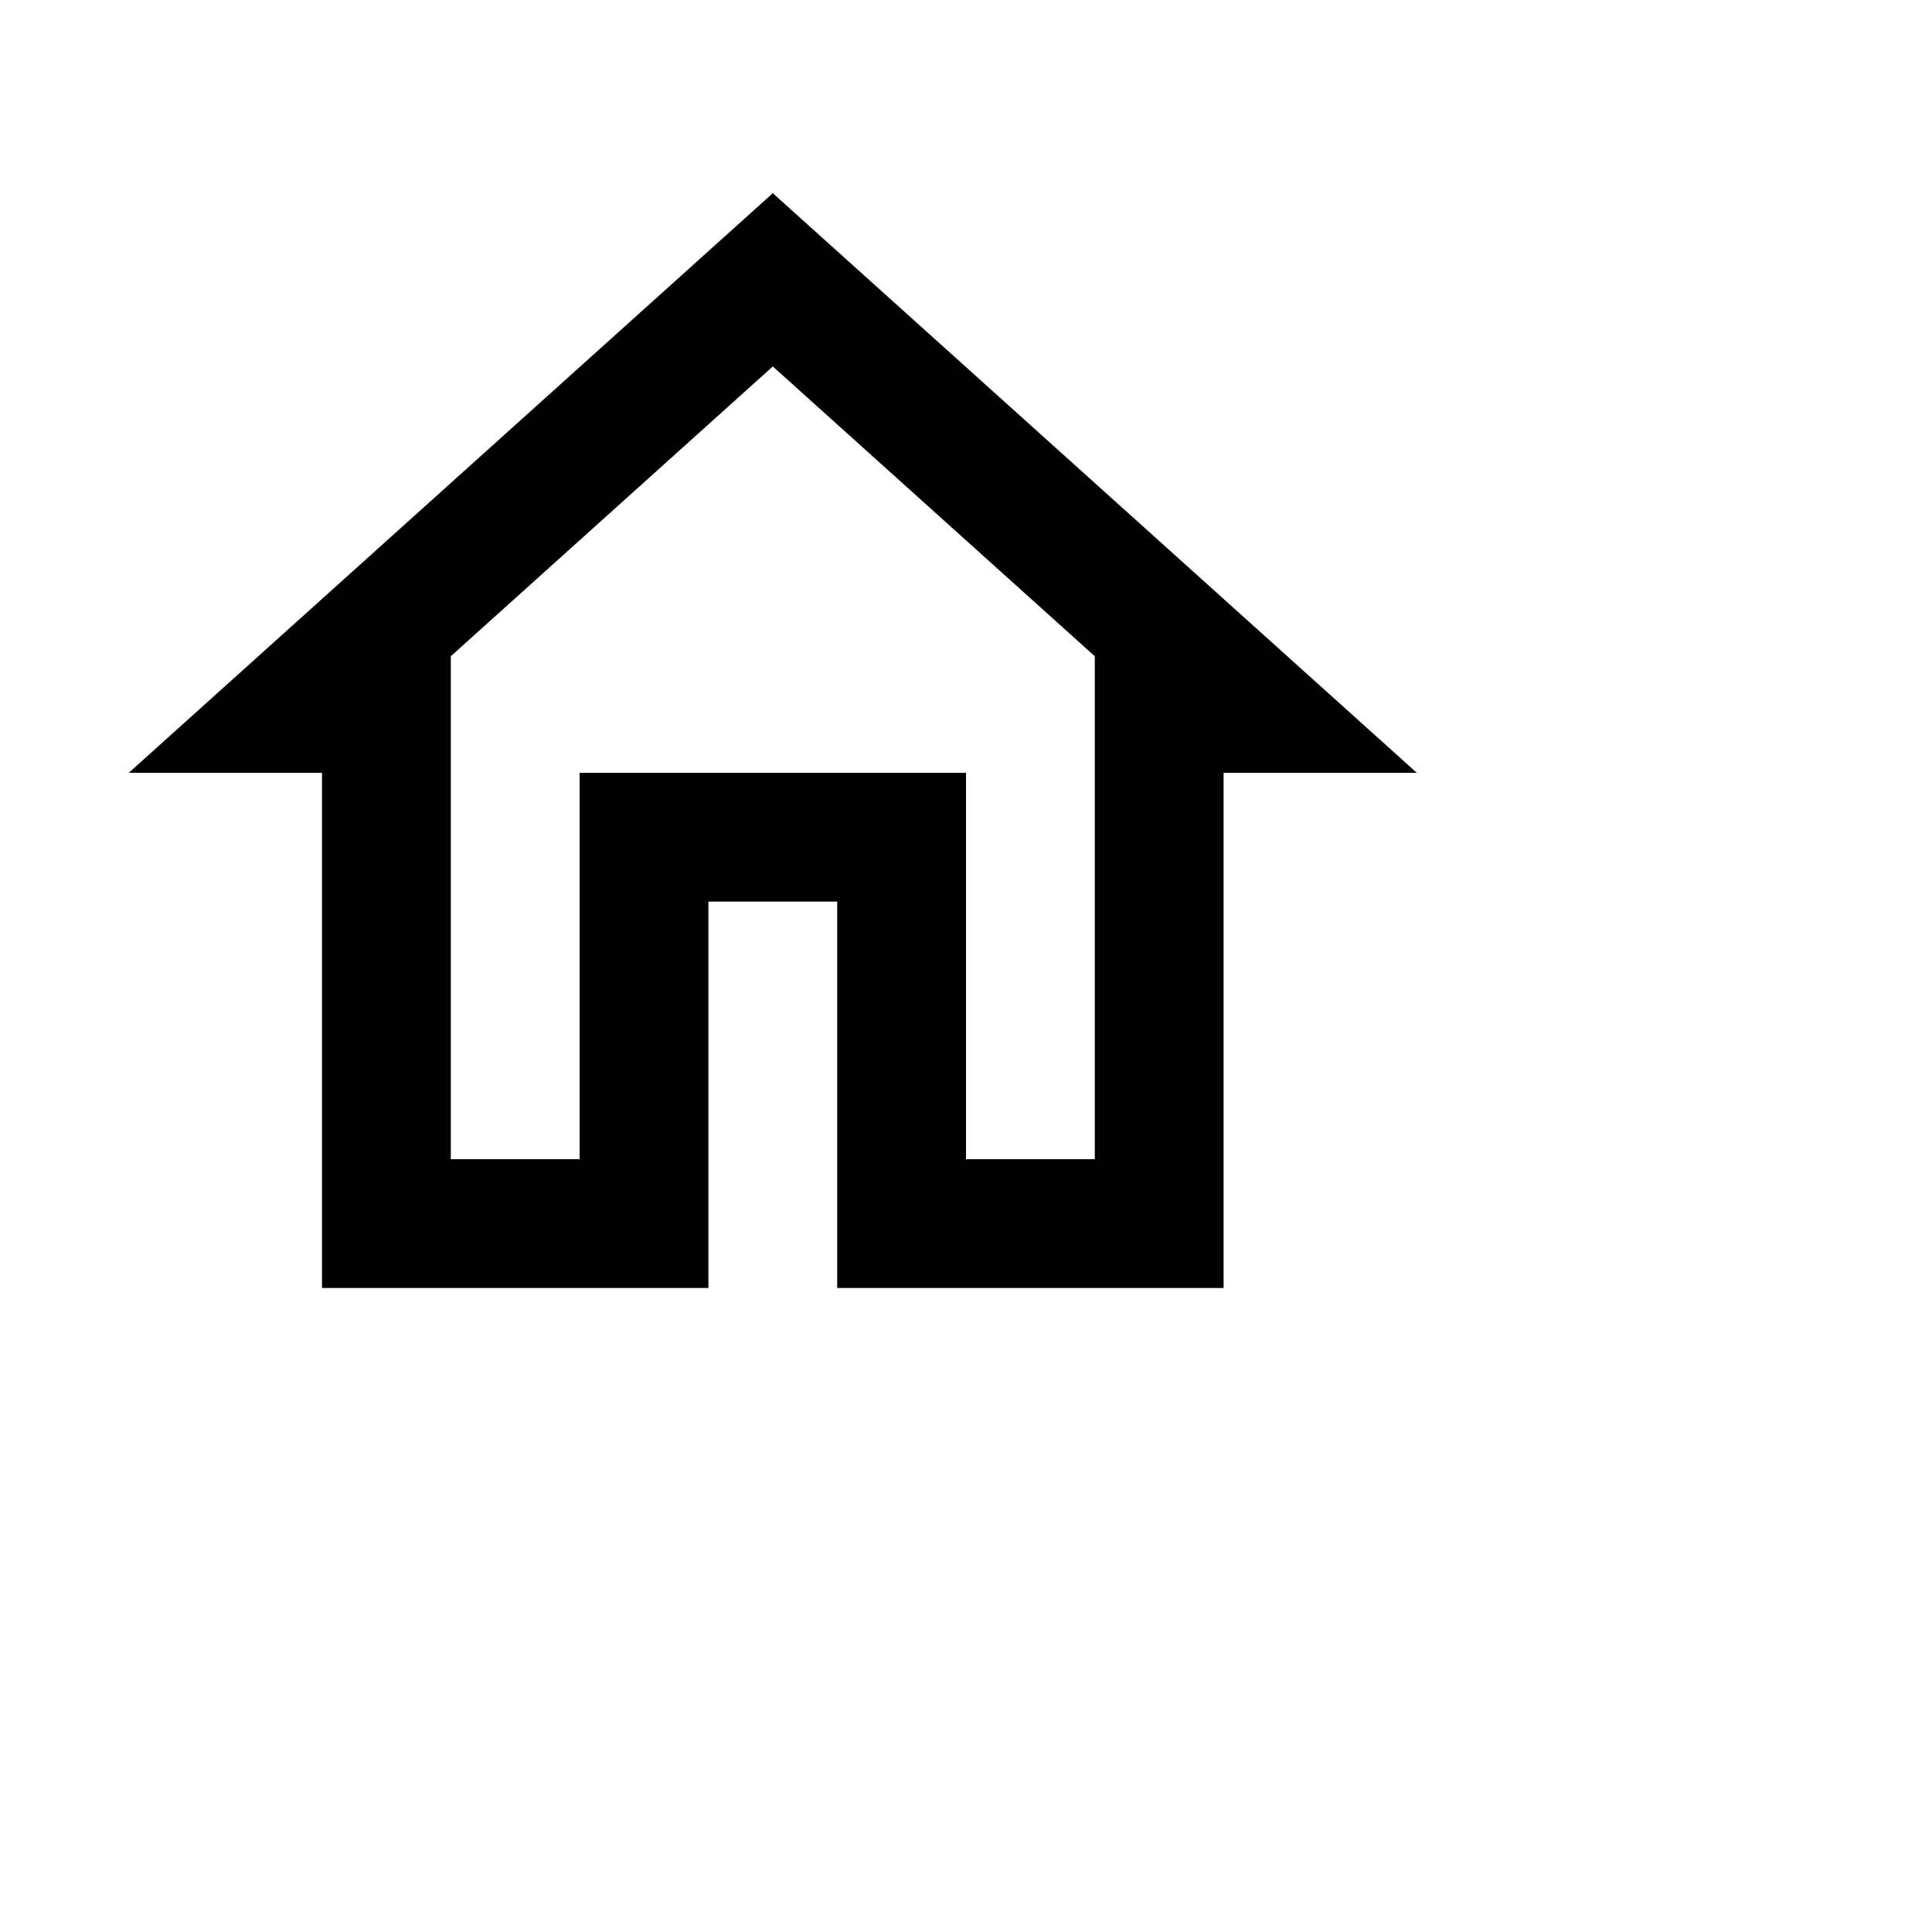
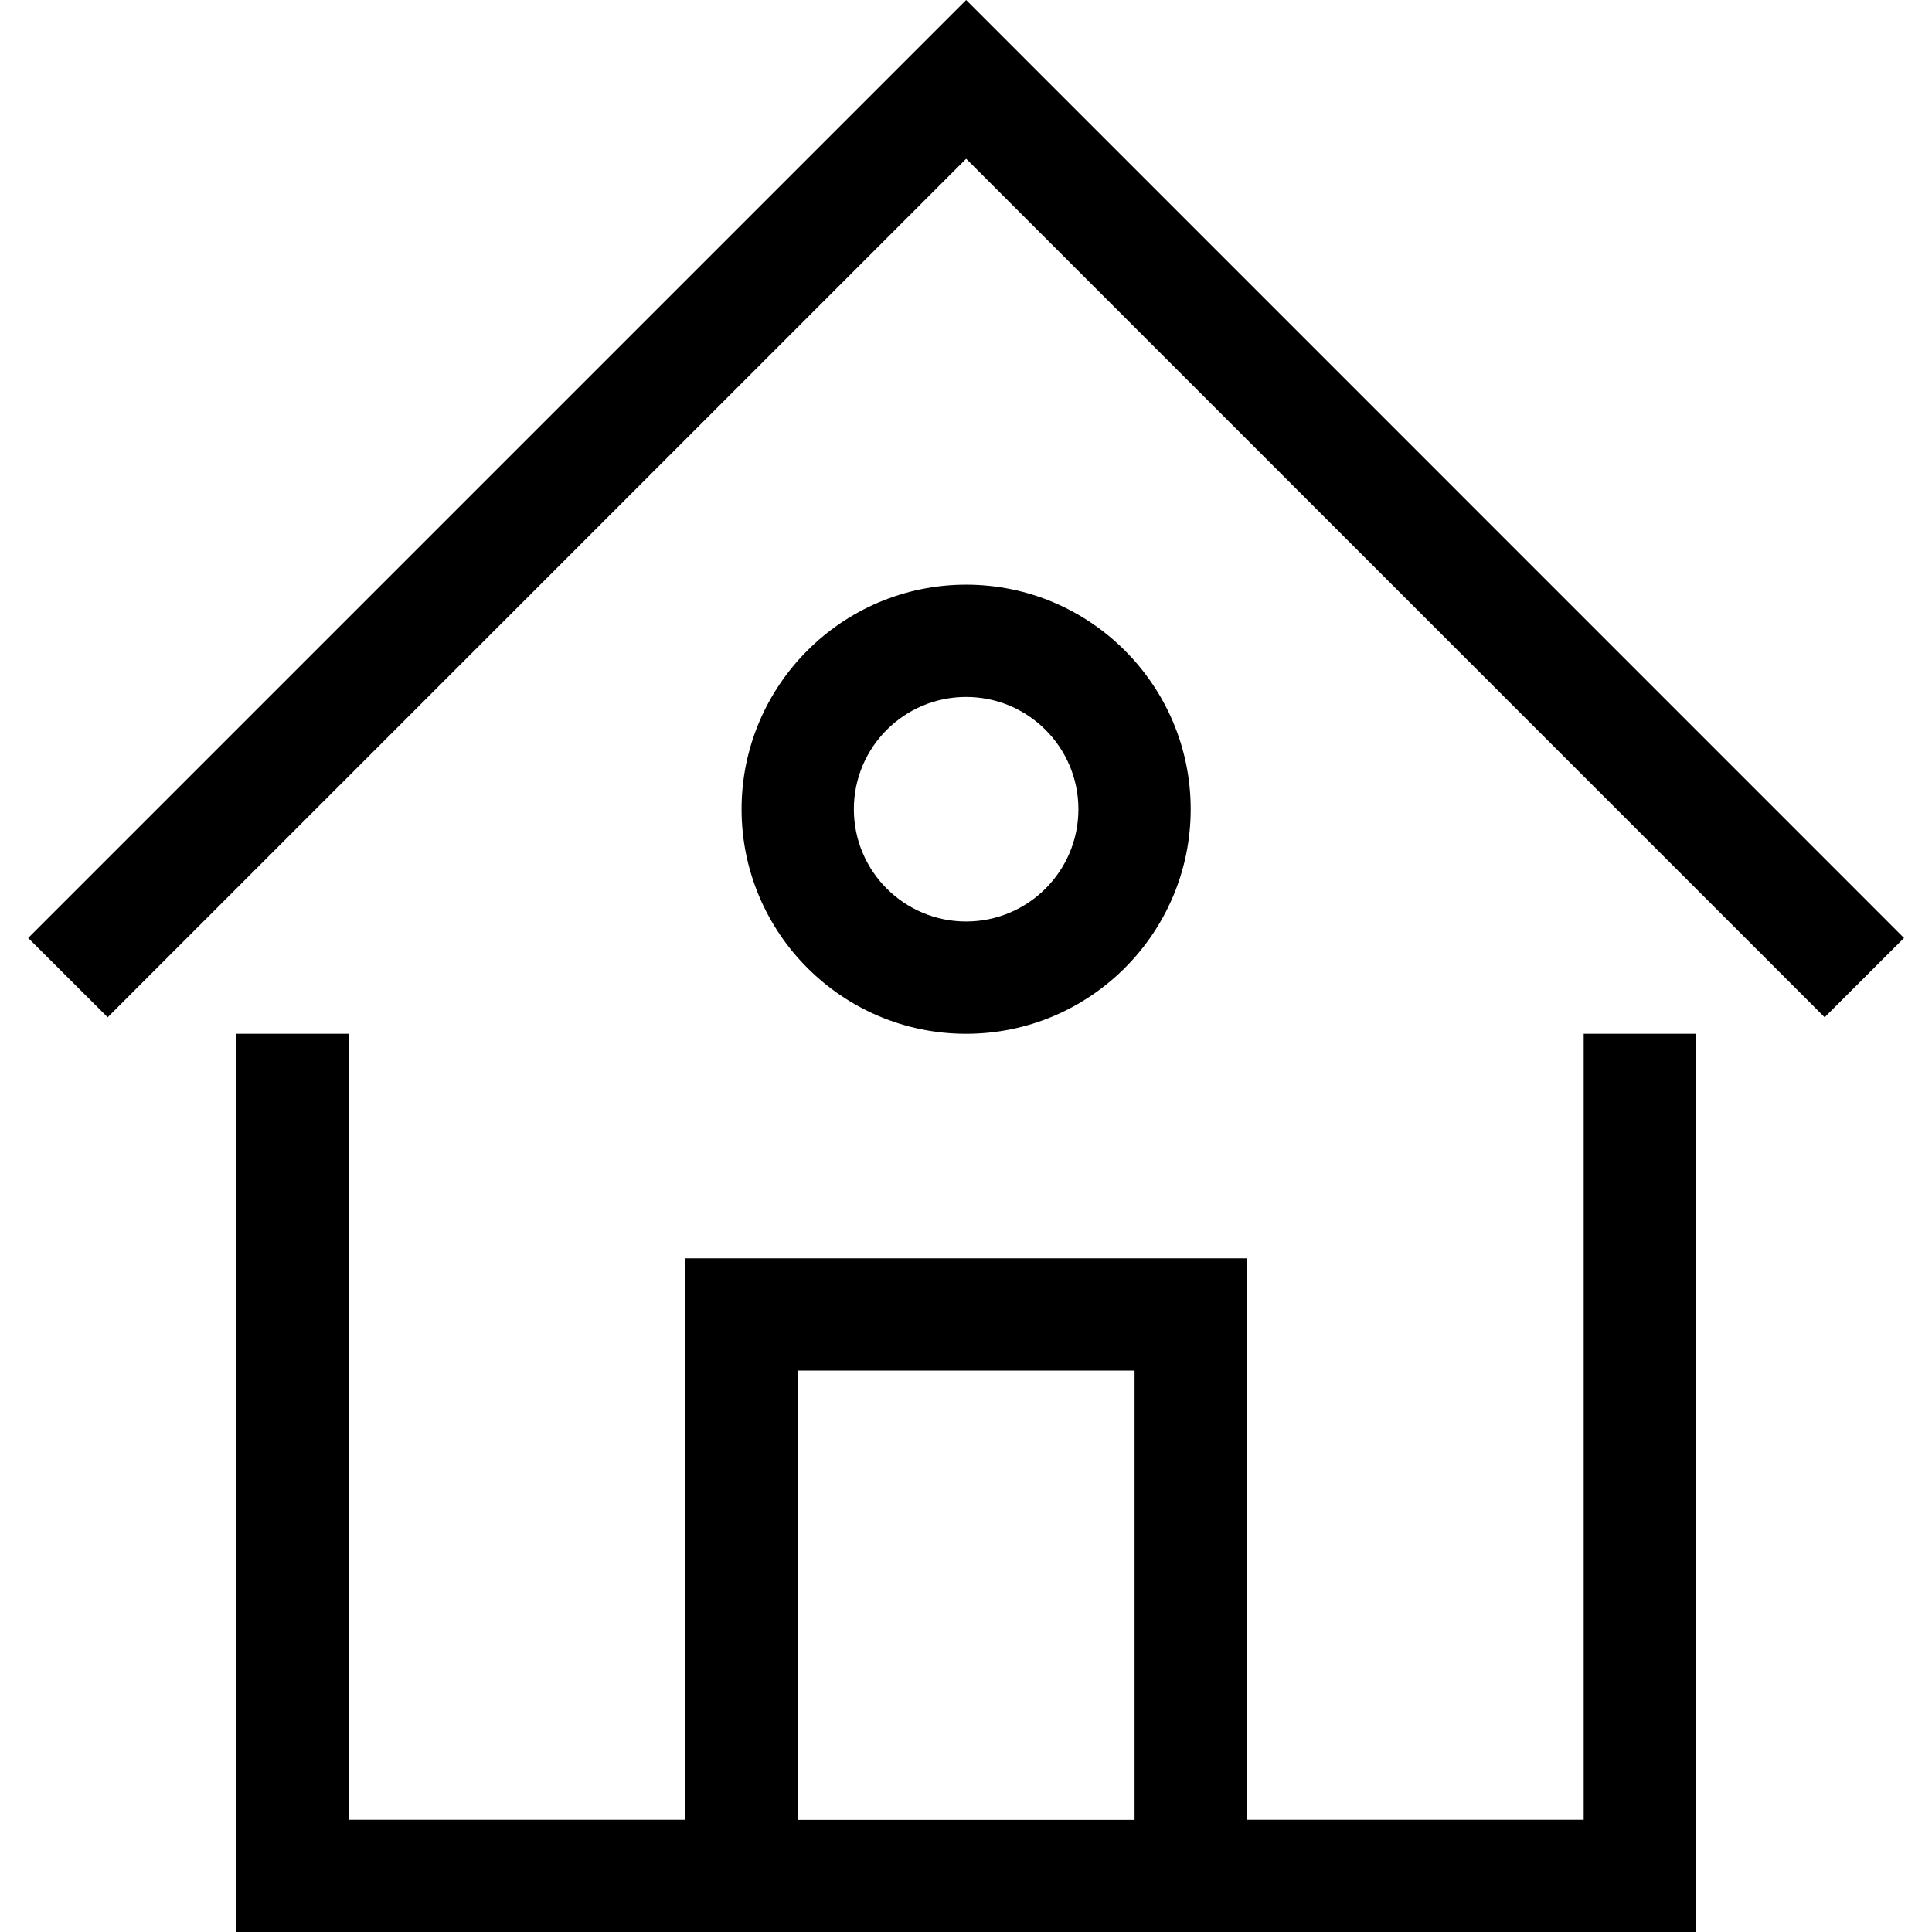
- <svg xmlns="http://www.w3.org/2000/svg" viewBox="0 0 30 30">
-   <path d="M12 5.69L17 10.19V18H15V12H9V18H7V10.19L12 5.69M12 3L2 12H5V20H11V14H13V20H19V12H22" />
+ <svg xmlns="http://www.w3.org/2000/svg" fill="#000000" width="30px" height="30px" viewBox="0 0 1920 1920">
+   <path d="M960.16 0 28 932.16l79 78.777 853.16-853.16 853.16 853.16 78.889-78.777L960.16 0Zm613.693 1027.34v781.078h-334.86v-557.913h-557.8v557.912H346.445V1027.34H234.751V1920h1450.684v-892.66h-111.582Zm-446.33 334.748v446.441H792.775v-446.441h334.748ZM960.127 692.604c61.593 0 111.582 49.989 111.582 111.582 0 61.594-49.989 111.583-111.582 111.583-61.594 0-111.583-49.99-111.583-111.583 0-61.593 49.99-111.582 111.583-111.582Zm223.165 111.582c0-123.075-100.09-223.165-223.165-223.165-123.076 0-223.165 100.09-223.165 223.165 0 123.076 100.09 223.165 223.165 223.165 123.075 0 223.165-100.09 223.165-223.165" fillRule="evenodd" />
</svg>
